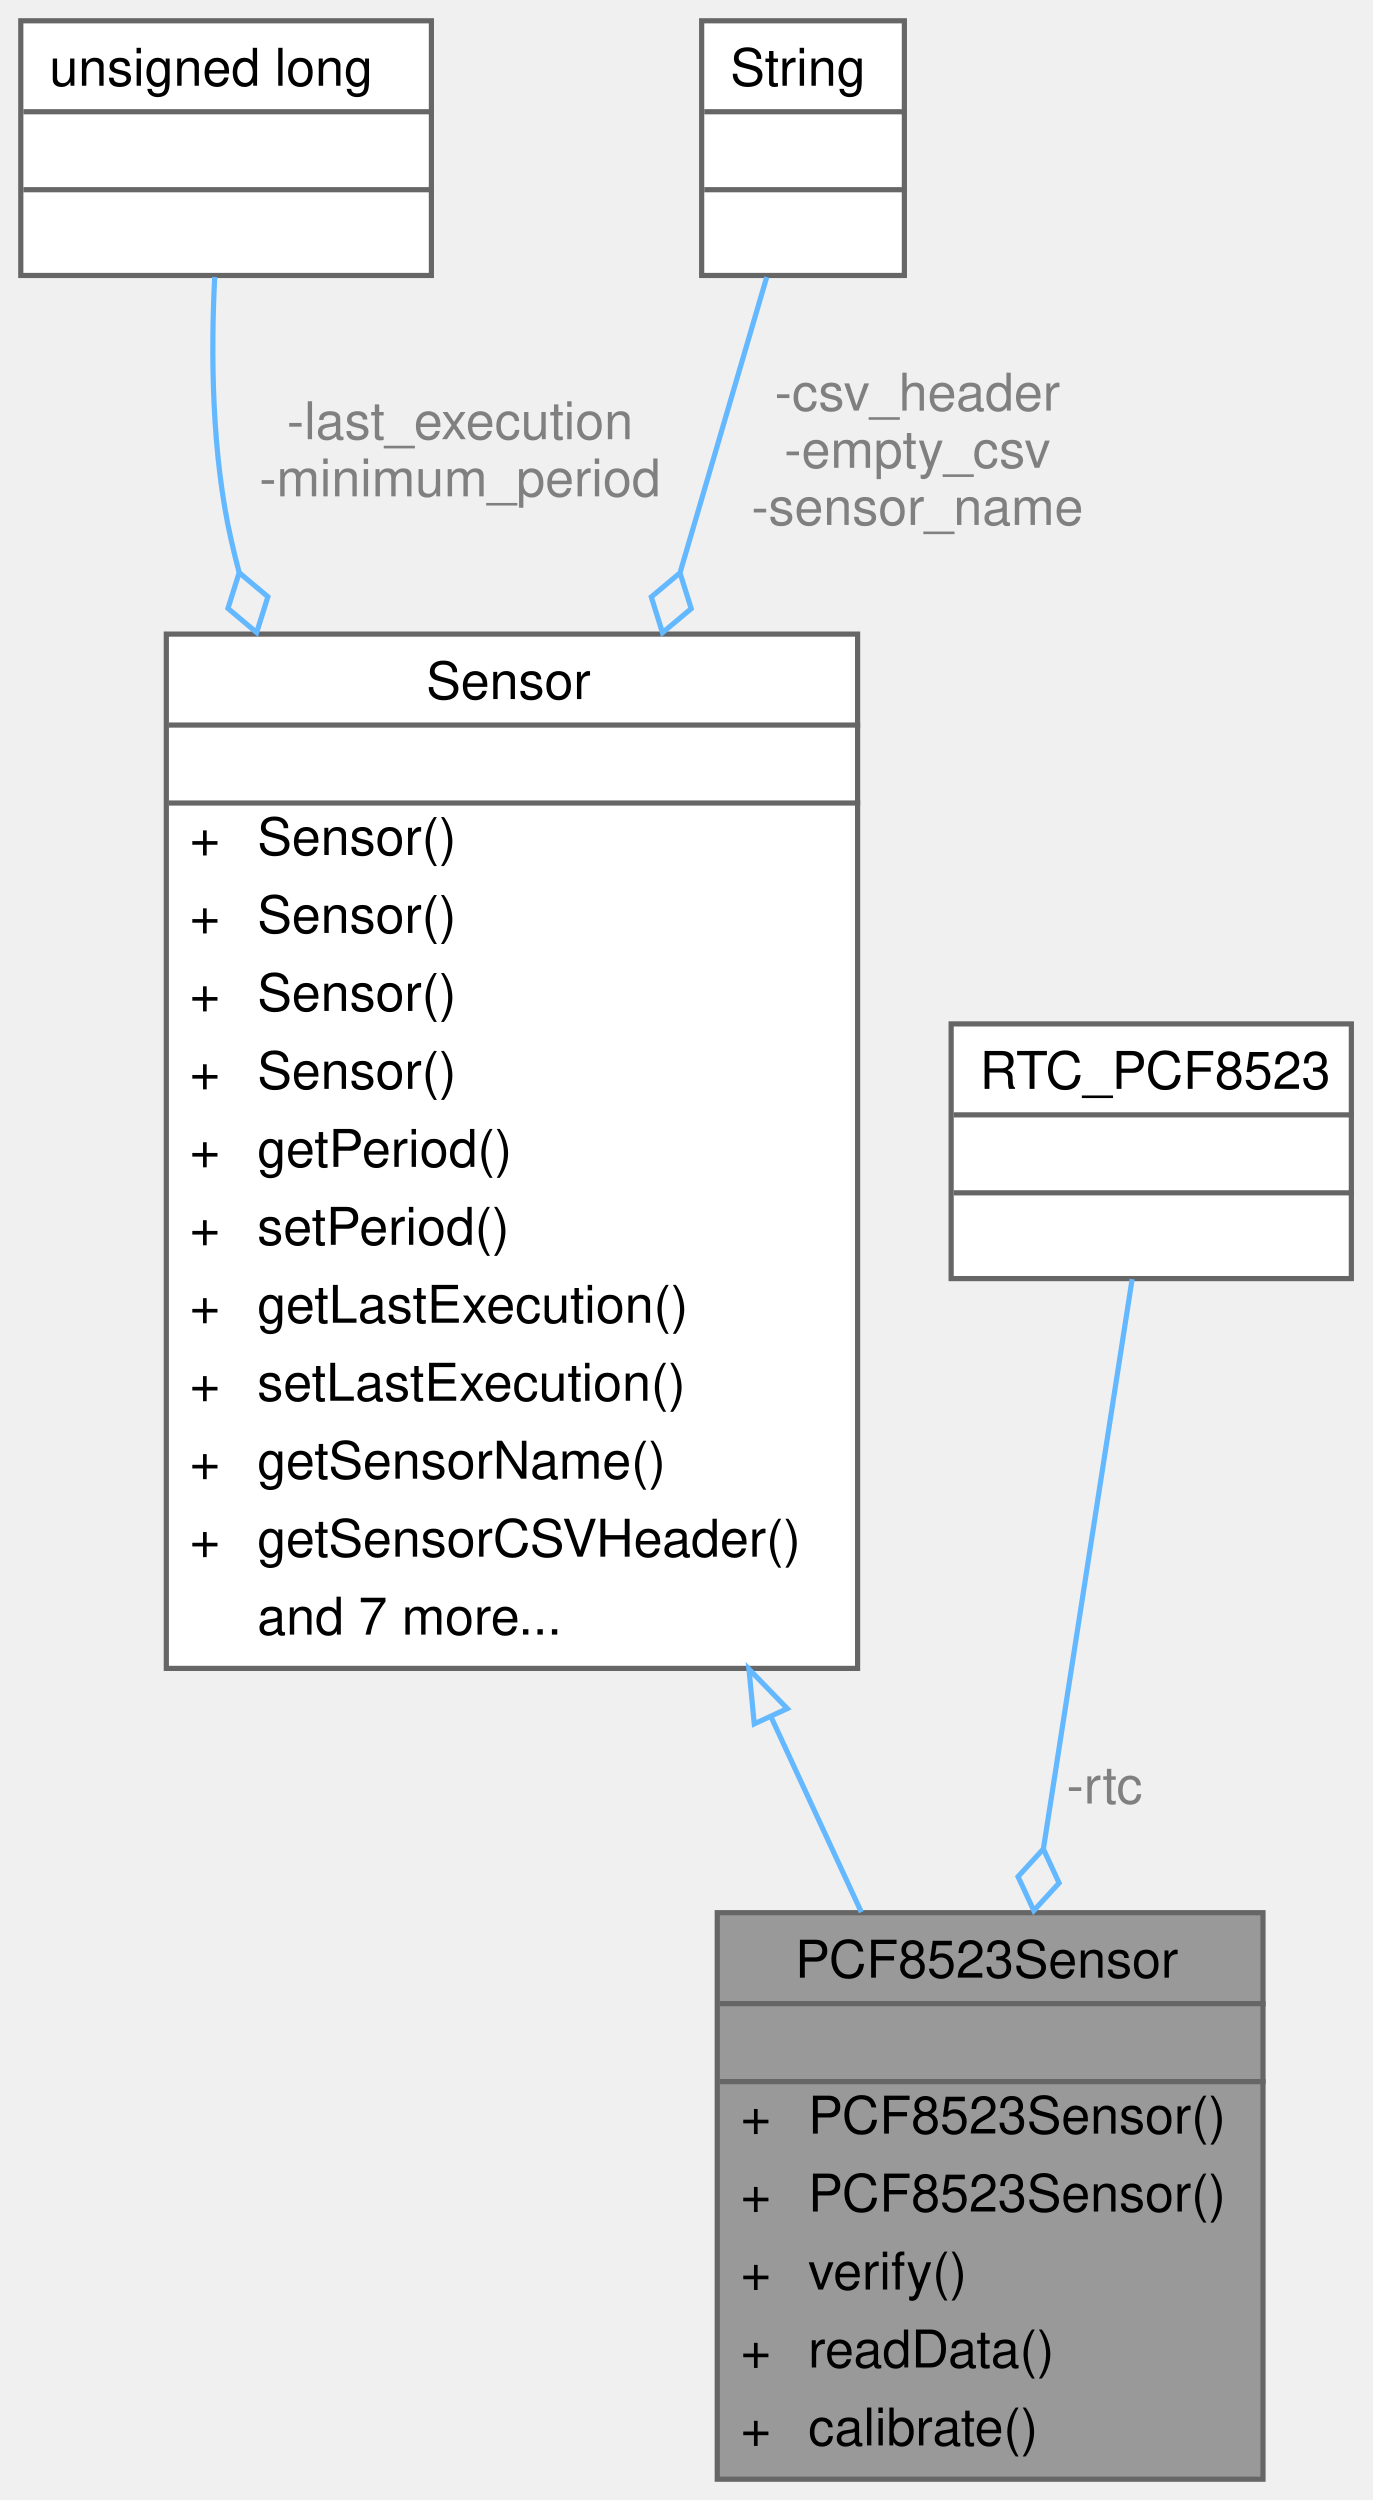
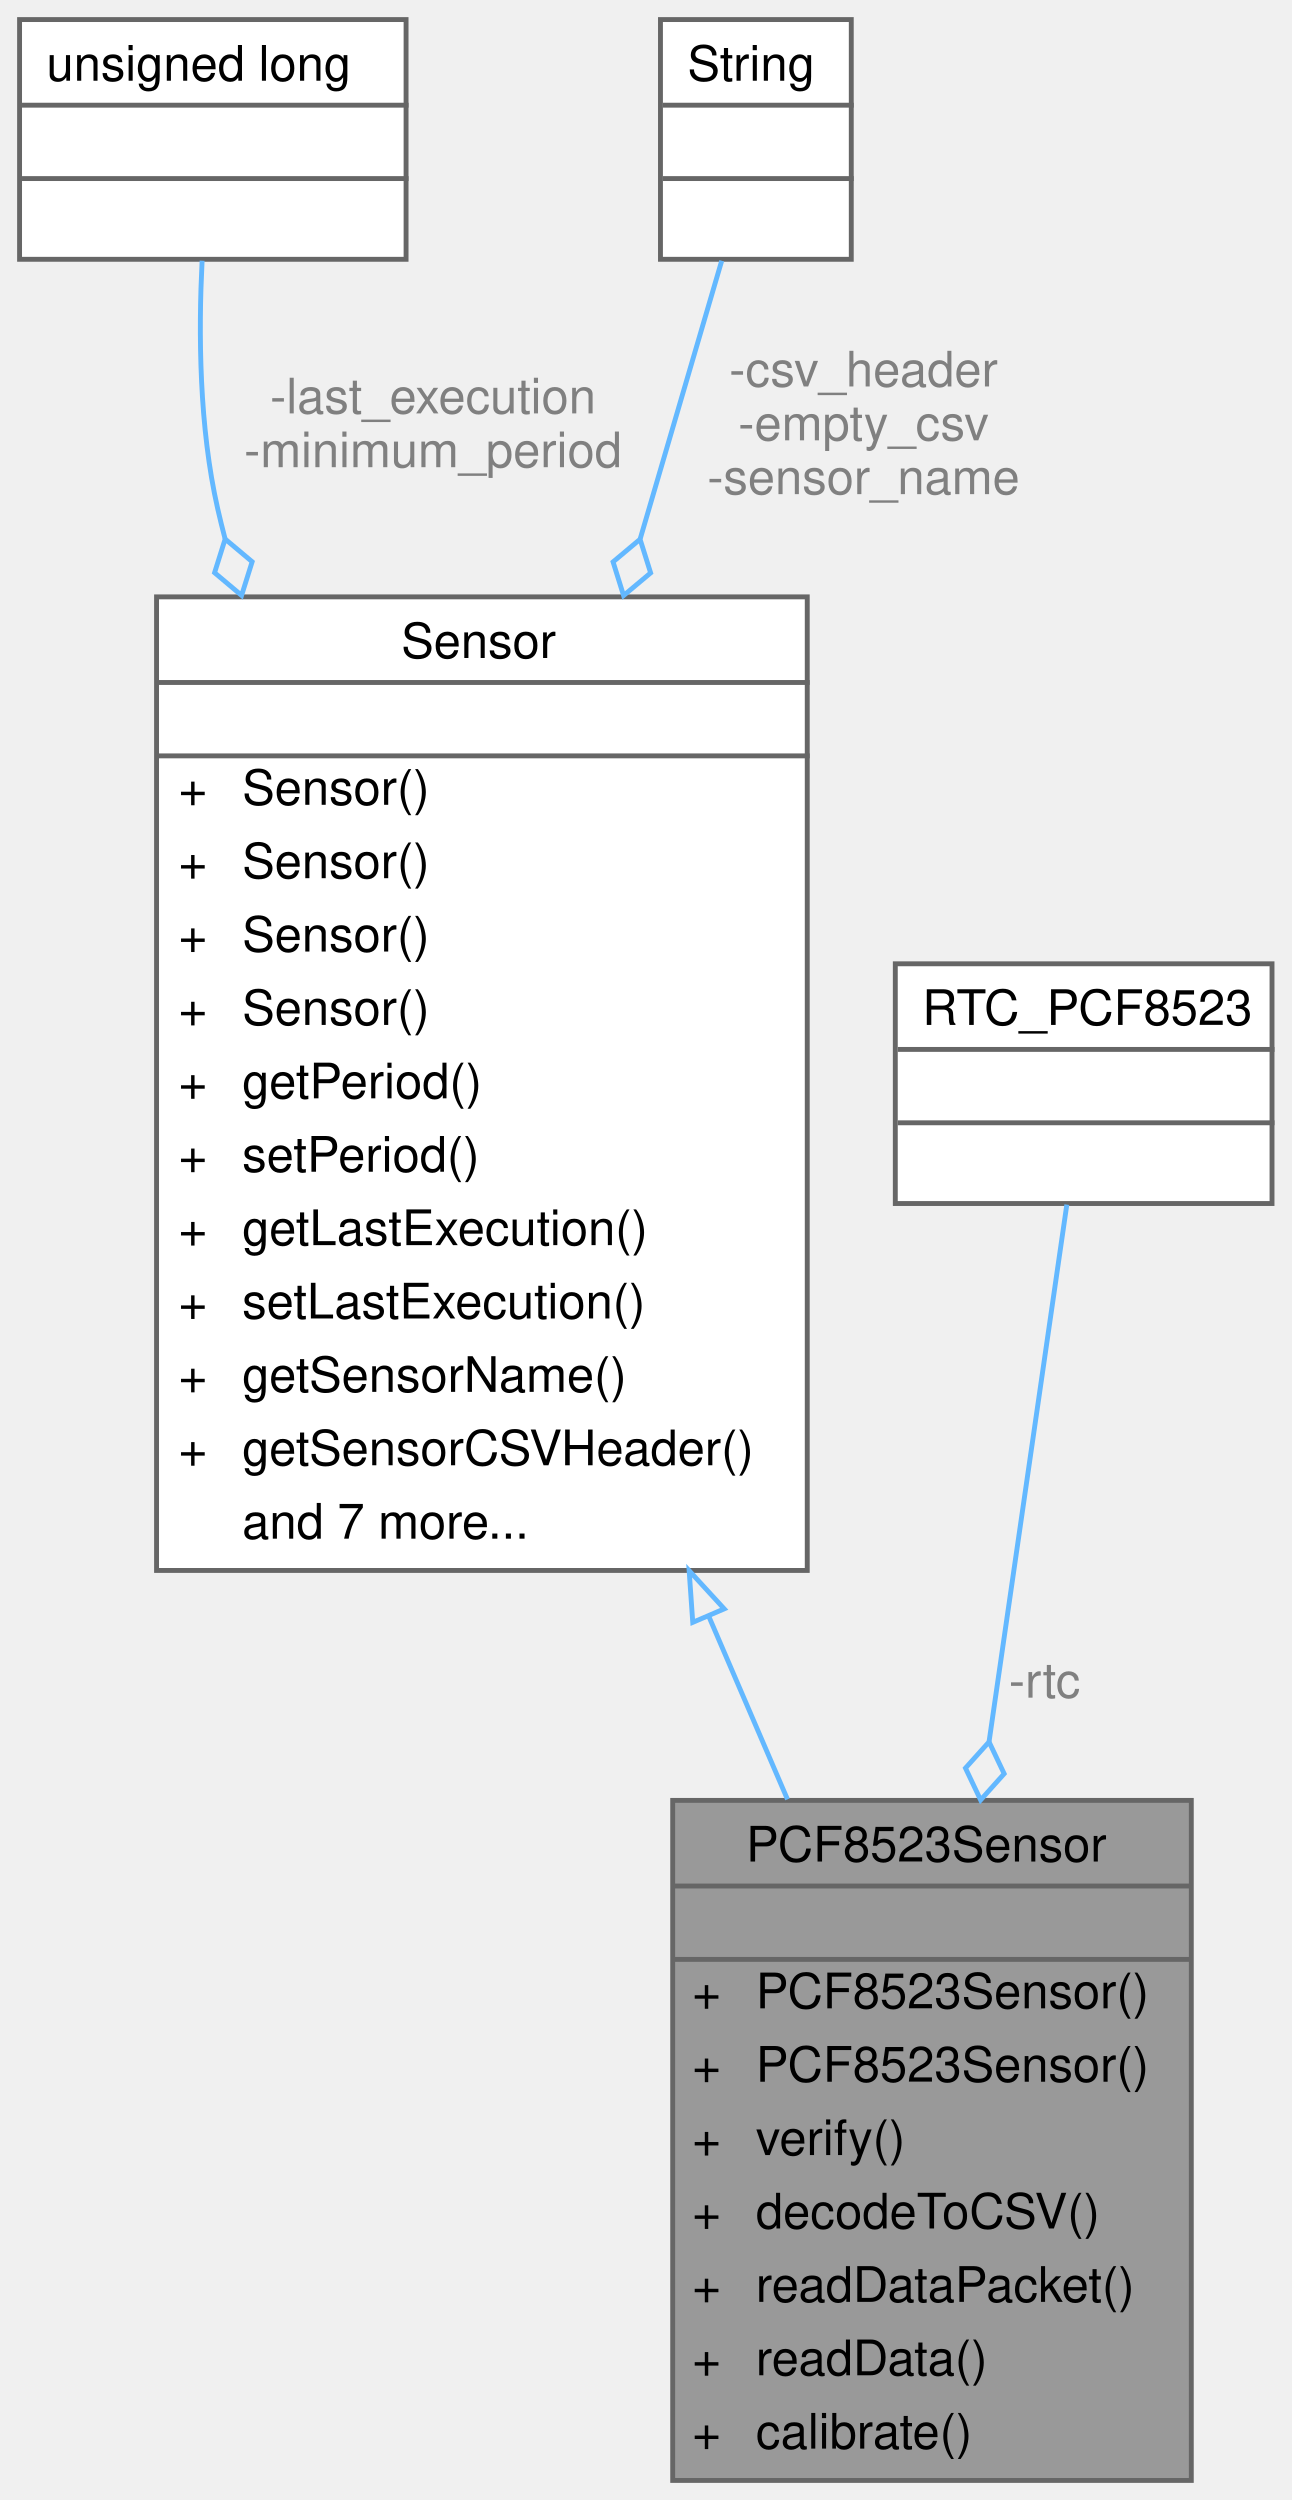
- <svg xmlns="http://www.w3.org/2000/svg" xmlns:xlink="http://www.w3.org/1999/xlink" width="264pt" height="481pt" viewBox="0.00 0.00 264.00 481.00">
-   <g id="graph0" class="graph" transform="scale(1 1) rotate(0) translate(4 477)">
+ <svg xmlns="http://www.w3.org/2000/svg" xmlns:xlink="http://www.w3.org/1999/xlink" width="264pt" height="511pt" viewBox="0.00 0.00 264.00 511.00">
+   <g id="graph0" class="graph" transform="scale(1 1) rotate(0) translate(4 507)">
    <g id="Node000001" class="node">
      <g id="a_Node000001">
-         <a xlink:title=" ">
-           <polygon fill="#999999" stroke="transparent" points="239,-109 134,-109 134,0 239,0 239,-109" />
-           <text text-anchor="start" x="149" y="-96.5" font-family="Helvetica,sans-Serif" font-size="10.00">PCF8523Sensor</text>
-           <text text-anchor="start" x="185" y="-81.5" font-family="Helvetica,sans-Serif" font-size="10.00"> </text>
-           <text text-anchor="start" x="138.5" y="-66.5" font-family="Helvetica,sans-Serif" font-size="10.00">+</text>
-           <text text-anchor="start" x="151.5" y="-66.5" font-family="Helvetica,sans-Serif" font-size="10.00">PCF8523Sensor()</text>
-           <text text-anchor="start" x="138.5" y="-51.5" font-family="Helvetica,sans-Serif" font-size="10.00">+</text>
-           <text text-anchor="start" x="151.5" y="-51.5" font-family="Helvetica,sans-Serif" font-size="10.00">PCF8523Sensor()</text>
-           <text text-anchor="start" x="138.5" y="-36.5" font-family="Helvetica,sans-Serif" font-size="10.00">+</text>
-           <text text-anchor="start" x="151.5" y="-36.5" font-family="Helvetica,sans-Serif" font-size="10.00">verify()</text>
-           <text text-anchor="start" x="138.5" y="-21.5" font-family="Helvetica,sans-Serif" font-size="10.00">+</text>
-           <text text-anchor="start" x="151.5" y="-21.5" font-family="Helvetica,sans-Serif" font-size="10.00">readData()</text>
-           <text text-anchor="start" x="138.5" y="-6.5" font-family="Helvetica,sans-Serif" font-size="10.00">+</text>
-           <text text-anchor="start" x="151.5" y="-6.5" font-family="Helvetica,sans-Serif" font-size="10.00">calibrate()</text>
-           <polygon fill="#666666" stroke="#666666" points="134.5,-91.5 134.5,-91.5 239.5,-91.5 239.5,-91.5 134.5,-91.5" />
-           <polygon fill="#666666" stroke="#666666" points="134.5,-76.5 134.5,-76.5 239.5,-76.5 239.5,-76.5 134.5,-76.5" />
-           <polygon fill="none" stroke="#666666" points="134,0 134,-109 239,-109 239,0 134,0" />
+         <a xlink:title="Implementation of the PCF8523 sensor.">
+           <polygon fill="#999999" stroke="transparent" points="239.5,-139 133.5,-139 133.5,0 239.5,0 239.5,-139" />
+           <text text-anchor="start" x="148.5" y="-126.5" font-family="Helvetica,sans-Serif" font-size="10.00">PCF8523Sensor</text>
+           <text text-anchor="start" x="184.5" y="-111.5" font-family="Helvetica,sans-Serif" font-size="10.00"> </text>
+           <text text-anchor="start" x="137.5" y="-96.5" font-family="Helvetica,sans-Serif" font-size="10.00">+</text>
+           <text text-anchor="start" x="150.5" y="-96.5" font-family="Helvetica,sans-Serif" font-size="10.00">PCF8523Sensor()</text>
+           <text text-anchor="start" x="137.5" y="-81.5" font-family="Helvetica,sans-Serif" font-size="10.00">+</text>
+           <text text-anchor="start" x="150.5" y="-81.5" font-family="Helvetica,sans-Serif" font-size="10.00">PCF8523Sensor()</text>
+           <text text-anchor="start" x="137.5" y="-66.5" font-family="Helvetica,sans-Serif" font-size="10.00">+</text>
+           <text text-anchor="start" x="150.5" y="-66.5" font-family="Helvetica,sans-Serif" font-size="10.00">verify()</text>
+           <text text-anchor="start" x="137.5" y="-51.5" font-family="Helvetica,sans-Serif" font-size="10.00">+</text>
+           <text text-anchor="start" x="150.5" y="-51.5" font-family="Helvetica,sans-Serif" font-size="10.00">decodeToCSV()</text>
+           <text text-anchor="start" x="137.5" y="-36.5" font-family="Helvetica,sans-Serif" font-size="10.00">+</text>
+           <text text-anchor="start" x="150.5" y="-36.5" font-family="Helvetica,sans-Serif" font-size="10.00">readDataPacket()</text>
+           <text text-anchor="start" x="137.5" y="-21.5" font-family="Helvetica,sans-Serif" font-size="10.00">+</text>
+           <text text-anchor="start" x="150.5" y="-21.5" font-family="Helvetica,sans-Serif" font-size="10.00">readData()</text>
+           <text text-anchor="start" x="137.5" y="-6.5" font-family="Helvetica,sans-Serif" font-size="10.00">+</text>
+           <text text-anchor="start" x="150.5" y="-6.5" font-family="Helvetica,sans-Serif" font-size="10.00">calibrate()</text>
+           <polygon fill="#666666" stroke="#666666" points="133.5,-121.5 133.5,-121.5 239.5,-121.5 239.5,-121.5 133.5,-121.5" />
+           <polygon fill="#666666" stroke="#666666" points="133.5,-106.5 133.5,-106.5 239.5,-106.5 239.5,-106.5 133.5,-106.5" />
+           <polygon fill="none" stroke="#666666" points="133.5,0 133.5,-139 239.5,-139 239.5,0 133.5,0" />
        </a>
      </g>
    </g>
    <g id="Node000002" class="node">
      <g id="a_Node000002">
        <a xlink:href="classSensor.html" target="_top" xlink:title="Parent class for sensor objects.">
-           <polygon fill="white" stroke="transparent" points="161,-355 28,-355 28,-156 161,-156 161,-355" />
-           <text text-anchor="start" x="78" y="-342.5" font-family="Helvetica,sans-Serif" font-size="10.00">Sensor</text>
-           <text text-anchor="start" x="93" y="-327.5" font-family="Helvetica,sans-Serif" font-size="10.00"> </text>
+           <polygon fill="white" stroke="transparent" points="161,-385 28,-385 28,-186 161,-186 161,-385" />
+           <text text-anchor="start" x="78" y="-372.5" font-family="Helvetica,sans-Serif" font-size="10.00">Sensor</text>
+           <text text-anchor="start" x="93" y="-357.5" font-family="Helvetica,sans-Serif" font-size="10.00"> </text>
+           <text text-anchor="start" x="32.5" y="-342.5" font-family="Helvetica,sans-Serif" font-size="10.00">+</text>
+           <text text-anchor="start" x="45.5" y="-342.5" font-family="Helvetica,sans-Serif" font-size="10.00">Sensor()</text>
+           <text text-anchor="start" x="32.5" y="-327.5" font-family="Helvetica,sans-Serif" font-size="10.00">+</text>
+           <text text-anchor="start" x="45.5" y="-327.5" font-family="Helvetica,sans-Serif" font-size="10.00">Sensor()</text>
          <text text-anchor="start" x="32.5" y="-312.5" font-family="Helvetica,sans-Serif" font-size="10.00">+</text>
          <text text-anchor="start" x="45.5" y="-312.5" font-family="Helvetica,sans-Serif" font-size="10.00">Sensor()</text>
          <text text-anchor="start" x="32.5" y="-297.5" font-family="Helvetica,sans-Serif" font-size="10.00">+</text>
          <text text-anchor="start" x="45.5" y="-297.5" font-family="Helvetica,sans-Serif" font-size="10.00">Sensor()</text>
          <text text-anchor="start" x="32.5" y="-282.5" font-family="Helvetica,sans-Serif" font-size="10.00">+</text>
-           <text text-anchor="start" x="45.5" y="-282.5" font-family="Helvetica,sans-Serif" font-size="10.00">Sensor()</text>
+           <text text-anchor="start" x="45.5" y="-282.5" font-family="Helvetica,sans-Serif" font-size="10.00">getPeriod()</text>
          <text text-anchor="start" x="32.5" y="-267.5" font-family="Helvetica,sans-Serif" font-size="10.00">+</text>
-           <text text-anchor="start" x="45.5" y="-267.5" font-family="Helvetica,sans-Serif" font-size="10.00">Sensor()</text>
+           <text text-anchor="start" x="45.5" y="-267.5" font-family="Helvetica,sans-Serif" font-size="10.00">setPeriod()</text>
          <text text-anchor="start" x="32.5" y="-252.5" font-family="Helvetica,sans-Serif" font-size="10.00">+</text>
-           <text text-anchor="start" x="45.5" y="-252.5" font-family="Helvetica,sans-Serif" font-size="10.00">getPeriod()</text>
+           <text text-anchor="start" x="45.5" y="-252.5" font-family="Helvetica,sans-Serif" font-size="10.00">getLastExecution()</text>
          <text text-anchor="start" x="32.5" y="-237.5" font-family="Helvetica,sans-Serif" font-size="10.00">+</text>
-           <text text-anchor="start" x="45.5" y="-237.5" font-family="Helvetica,sans-Serif" font-size="10.00">setPeriod()</text>
+           <text text-anchor="start" x="45.5" y="-237.5" font-family="Helvetica,sans-Serif" font-size="10.00">setLastExecution()</text>
          <text text-anchor="start" x="32.5" y="-222.5" font-family="Helvetica,sans-Serif" font-size="10.00">+</text>
-           <text text-anchor="start" x="45.5" y="-222.5" font-family="Helvetica,sans-Serif" font-size="10.00">getLastExecution()</text>
+           <text text-anchor="start" x="45.5" y="-222.5" font-family="Helvetica,sans-Serif" font-size="10.00">getSensorName()</text>
          <text text-anchor="start" x="32.5" y="-207.5" font-family="Helvetica,sans-Serif" font-size="10.00">+</text>
-           <text text-anchor="start" x="45.5" y="-207.5" font-family="Helvetica,sans-Serif" font-size="10.00">setLastExecution()</text>
-           <text text-anchor="start" x="32.5" y="-192.5" font-family="Helvetica,sans-Serif" font-size="10.00">+</text>
-           <text text-anchor="start" x="45.5" y="-192.5" font-family="Helvetica,sans-Serif" font-size="10.00">getSensorName()</text>
-           <text text-anchor="start" x="32.5" y="-177.5" font-family="Helvetica,sans-Serif" font-size="10.00">+</text>
-           <text text-anchor="start" x="45.5" y="-177.5" font-family="Helvetica,sans-Serif" font-size="10.00">getSensorCSVHeader()</text>
-           <text text-anchor="start" x="45.5" y="-162.5" font-family="Helvetica,sans-Serif" font-size="10.00">and 7 more...</text>
-           <polygon fill="#666666" stroke="#666666" points="28.5,-337.5 28.5,-337.5 161.5,-337.5 161.5,-337.5 28.5,-337.5" />
-           <polygon fill="#666666" stroke="#666666" points="28.5,-322.5 28.5,-322.5 161.5,-322.5 161.5,-322.5 28.5,-322.5" />
-           <polygon fill="none" stroke="#666666" points="28,-156 28,-355 161,-355 161,-156 28,-156" />
+           <text text-anchor="start" x="45.5" y="-207.5" font-family="Helvetica,sans-Serif" font-size="10.00">getSensorCSVHeader()</text>
+           <text text-anchor="start" x="45.5" y="-192.5" font-family="Helvetica,sans-Serif" font-size="10.00">and 7 more...</text>
+           <polygon fill="#666666" stroke="#666666" points="28.5,-367.5 28.5,-367.5 161.5,-367.5 161.5,-367.5 28.5,-367.5" />
+           <polygon fill="#666666" stroke="#666666" points="28.5,-352.5 28.5,-352.5 161.5,-352.5 161.5,-352.5 28.5,-352.5" />
+           <polygon fill="none" stroke="#666666" points="28,-186 28,-385 161,-385 161,-186 28,-186" />
        </a>
      </g>
    </g>
    <g id="edge1_Node000001_Node000002" class="edge">
      <g id="a_edge1_Node000001_Node000002">
        <a xlink:title=" ">
-           <path fill="none" stroke="#63b8ff" d="M144.46,-146.43C150.44,-133.5 156.33,-120.76 161.72,-109.1" />
-           <polygon fill="none" stroke="#63b8ff" points="141.12,-145.33 140.1,-155.87 147.47,-148.27 141.12,-145.33" />
+           <path fill="none" stroke="#63b8ff" d="M140.85,-176.68C146.33,-163.94 151.8,-151.21 156.96,-139.21" />
+           <polygon fill="none" stroke="#63b8ff" points="137.6,-175.39 136.86,-185.96 144.03,-178.15 137.6,-175.39" />
        </a>
      </g>
    </g>
    <g id="Node000003" class="node">
      <g id="a_Node000003">
        <a xlink:title=" ">
-           <polygon fill="white" stroke="transparent" points="79,-473 0,-473 0,-424 79,-424 79,-473" />
-           <text text-anchor="start" x="5.5" y="-460.5" font-family="Helvetica,sans-Serif" font-size="10.00">unsigned long</text>
-           <text text-anchor="start" x="38" y="-445.5" font-family="Helvetica,sans-Serif" font-size="10.00"> </text>
-           <text text-anchor="start" x="38" y="-430.5" font-family="Helvetica,sans-Serif" font-size="10.00"> </text>
-           <polygon fill="#666666" stroke="#666666" points="0.5,-455.5 0.5,-455.5 79.5,-455.5 79.5,-455.5 0.5,-455.5" />
-           <polygon fill="#666666" stroke="#666666" points="0.5,-440.5 0.5,-440.5 79.5,-440.5 79.5,-440.5 0.5,-440.5" />
-           <polygon fill="none" stroke="#666666" points="0,-424 0,-473 79,-473 79,-424 0,-424" />
+           <polygon fill="white" stroke="transparent" points="79,-503 0,-503 0,-454 79,-454 79,-503" />
+           <text text-anchor="start" x="5.5" y="-490.5" font-family="Helvetica,sans-Serif" font-size="10.00">unsigned long</text>
+           <text text-anchor="start" x="38" y="-475.5" font-family="Helvetica,sans-Serif" font-size="10.00"> </text>
+           <text text-anchor="start" x="38" y="-460.5" font-family="Helvetica,sans-Serif" font-size="10.00"> </text>
+           <polygon fill="#666666" stroke="#666666" points="0.5,-485.5 0.5,-485.5 79.5,-485.5 79.5,-485.5 0.5,-485.5" />
+           <polygon fill="#666666" stroke="#666666" points="0.5,-470.5 0.5,-470.5 79.5,-470.5 79.5,-470.5 0.5,-470.5" />
+           <polygon fill="none" stroke="#666666" points="0,-454 0,-503 79,-503 79,-454 0,-454" />
        </a>
      </g>
    </g>
    <g id="edge2_Node000002_Node000003" class="edge">
      <g id="a_edge2_Node000002_Node000003">
        <a xlink:title=" ">
-           <path fill="none" stroke="#63b8ff" d="M37.31,-423.71C36.56,-408.94 36.71,-389.65 40.5,-373 40.96,-370.98 41.46,-368.96 41.99,-366.93" />
-           <polygon fill="none" stroke="#63b8ff" points="42.02,-366.82 39.86,-359.94 45.38,-355.3 47.54,-362.18 42.02,-366.82" />
+           <path fill="none" stroke="#63b8ff" d="M37.31,-453.71C36.56,-438.94 36.71,-419.65 40.5,-403 40.96,-400.98 41.46,-398.96 41.99,-396.93" />
+           <polygon fill="none" stroke="#63b8ff" points="42.02,-396.82 39.86,-389.94 45.38,-385.3 47.54,-392.18 42.02,-396.82" />
        </a>
      </g>
-       <text text-anchor="middle" x="84.5" y="-392.5" font-family="Helvetica,sans-Serif" font-size="10.00" fill="grey"> -last_execution</text>
-       <text text-anchor="middle" x="84.5" y="-381.5" font-family="Helvetica,sans-Serif" font-size="10.00" fill="grey">-minimum_period</text>
+       <text text-anchor="middle" x="84.5" y="-422.5" font-family="Helvetica,sans-Serif" font-size="10.00" fill="grey"> -last_execution</text>
+       <text text-anchor="middle" x="84.5" y="-411.5" font-family="Helvetica,sans-Serif" font-size="10.00" fill="grey">-minimum_period</text>
    </g>
    <g id="Node000004" class="node">
      <g id="a_Node000004">
        <a xlink:title=" ">
-           <polygon fill="white" stroke="transparent" points="170,-473 131,-473 131,-424 170,-424 170,-473" />
-           <text text-anchor="start" x="136.5" y="-460.5" font-family="Helvetica,sans-Serif" font-size="10.00">String</text>
-           <text text-anchor="start" x="149" y="-445.5" font-family="Helvetica,sans-Serif" font-size="10.00"> </text>
-           <text text-anchor="start" x="149" y="-430.5" font-family="Helvetica,sans-Serif" font-size="10.00"> </text>
-           <polygon fill="#666666" stroke="#666666" points="131.5,-455.5 131.5,-455.5 170.5,-455.5 170.5,-455.5 131.5,-455.5" />
-           <polygon fill="#666666" stroke="#666666" points="131.5,-440.5 131.5,-440.5 170.5,-440.5 170.5,-440.5 131.5,-440.5" />
-           <polygon fill="none" stroke="#666666" points="131,-424 131,-473 170,-473 170,-424 131,-424" />
+           <polygon fill="white" stroke="transparent" points="170,-503 131,-503 131,-454 170,-454 170,-503" />
+           <text text-anchor="start" x="136.5" y="-490.5" font-family="Helvetica,sans-Serif" font-size="10.00">String</text>
+           <text text-anchor="start" x="149" y="-475.5" font-family="Helvetica,sans-Serif" font-size="10.00"> </text>
+           <text text-anchor="start" x="149" y="-460.5" font-family="Helvetica,sans-Serif" font-size="10.00"> </text>
+           <polygon fill="#666666" stroke="#666666" points="131.5,-485.5 131.5,-485.5 170.5,-485.5 170.5,-485.5 131.5,-485.5" />
+           <polygon fill="#666666" stroke="#666666" points="131.5,-470.5 131.5,-470.5 170.5,-470.5 170.5,-470.5 131.5,-470.5" />
+           <polygon fill="none" stroke="#666666" points="131,-454 131,-503 170,-503 170,-454 131,-454" />
        </a>
      </g>
    </g>
    <g id="edge3_Node000002_Node000004" class="edge">
      <g id="a_edge3_Node000002_Node000004">
        <a xlink:title=" ">
-           <path fill="none" stroke="#63b8ff" d="M143.52,-423.7C139.15,-408.78 133.16,-388.36 126.87,-366.91" />
-           <polygon fill="none" stroke="#63b8ff" points="126.83,-366.78 121.31,-362.15 123.46,-355.27 128.99,-359.9 126.83,-366.78" />
+           <path fill="none" stroke="#63b8ff" d="M143.52,-453.7C139.15,-438.78 133.16,-418.36 126.87,-396.91" />
+           <polygon fill="none" stroke="#63b8ff" points="126.83,-396.78 121.31,-392.15 123.46,-385.27 128.99,-389.9 126.83,-396.78" />
        </a>
      </g>
-       <text text-anchor="middle" x="172.5" y="-398" font-family="Helvetica,sans-Serif" font-size="10.00" fill="grey"> -csv_header</text>
-       <text text-anchor="middle" x="172.5" y="-387" font-family="Helvetica,sans-Serif" font-size="10.00" fill="grey">-empty_csv</text>
-       <text text-anchor="middle" x="172.5" y="-376" font-family="Helvetica,sans-Serif" font-size="10.00" fill="grey">-sensor_name</text>
+       <text text-anchor="middle" x="172.5" y="-428" font-family="Helvetica,sans-Serif" font-size="10.00" fill="grey"> -csv_header</text>
+       <text text-anchor="middle" x="172.5" y="-417" font-family="Helvetica,sans-Serif" font-size="10.00" fill="grey">-empty_csv</text>
+       <text text-anchor="middle" x="172.5" y="-406" font-family="Helvetica,sans-Serif" font-size="10.00" fill="grey">-sensor_name</text>
    </g>
    <g id="Node000005" class="node">
      <g id="a_Node000005">
        <a xlink:title=" ">
-           <polygon fill="white" stroke="transparent" points="256,-280 179,-280 179,-231 256,-231 256,-280" />
-           <text text-anchor="start" x="184.5" y="-267.5" font-family="Helvetica,sans-Serif" font-size="10.00">RTC_PCF8523</text>
-           <text text-anchor="start" x="216" y="-252.5" font-family="Helvetica,sans-Serif" font-size="10.00"> </text>
-           <text text-anchor="start" x="216" y="-237.5" font-family="Helvetica,sans-Serif" font-size="10.00"> </text>
-           <polygon fill="#666666" stroke="#666666" points="179.5,-262.5 179.5,-262.5 256.5,-262.5 256.5,-262.5 179.5,-262.5" />
-           <polygon fill="#666666" stroke="#666666" points="179.5,-247.5 179.5,-247.5 256.5,-247.5 256.5,-247.5 179.5,-247.5" />
-           <polygon fill="none" stroke="#666666" points="179,-231 179,-280 256,-280 256,-231 179,-231" />
+           <polygon fill="white" stroke="transparent" points="256,-310 179,-310 179,-261 256,-261 256,-310" />
+           <text text-anchor="start" x="184.5" y="-297.5" font-family="Helvetica,sans-Serif" font-size="10.00">RTC_PCF8523</text>
+           <text text-anchor="start" x="216" y="-282.5" font-family="Helvetica,sans-Serif" font-size="10.00"> </text>
+           <text text-anchor="start" x="216" y="-267.5" font-family="Helvetica,sans-Serif" font-size="10.00"> </text>
+           <polygon fill="#666666" stroke="#666666" points="179.5,-292.5 179.5,-292.5 256.5,-292.5 256.5,-292.5 179.5,-292.5" />
+           <polygon fill="#666666" stroke="#666666" points="179.5,-277.5 179.5,-277.5 256.5,-277.5 256.5,-277.5 179.5,-277.5" />
+           <polygon fill="none" stroke="#666666" points="179,-261 179,-310 256,-310 256,-261 179,-261" />
        </a>
      </g>
    </g>
    <g id="edge4_Node000001_Node000005" class="edge">
      <g id="a_edge4_Node000001_Node000005">
        <a xlink:title=" ">
-           <path fill="none" stroke="#63b8ff" d="M213.82,-230.89C209.64,-204.04 202.63,-159.04 196.76,-121.35" />
-           <polygon fill="none" stroke="#63b8ff" points="196.74,-121.26 191.87,-115.94 194.9,-109.4 199.77,-114.71 196.74,-121.26" />
+           <path fill="none" stroke="#63b8ff" d="M214.06,-260.78C210.24,-234.35 203.84,-190.18 198.17,-151.04" />
+           <polygon fill="none" stroke="#63b8ff" points="198.16,-150.96 193.34,-145.6 196.44,-139.08 201.25,-144.45 198.16,-150.96" />
        </a>
      </g>
-       <text text-anchor="middle" x="208.5" y="-130" font-family="Helvetica,sans-Serif" font-size="10.00" fill="grey"> -rtc</text>
+       <text text-anchor="middle" x="209.5" y="-160" font-family="Helvetica,sans-Serif" font-size="10.00" fill="grey"> -rtc</text>
    </g>
  </g>
</svg>
